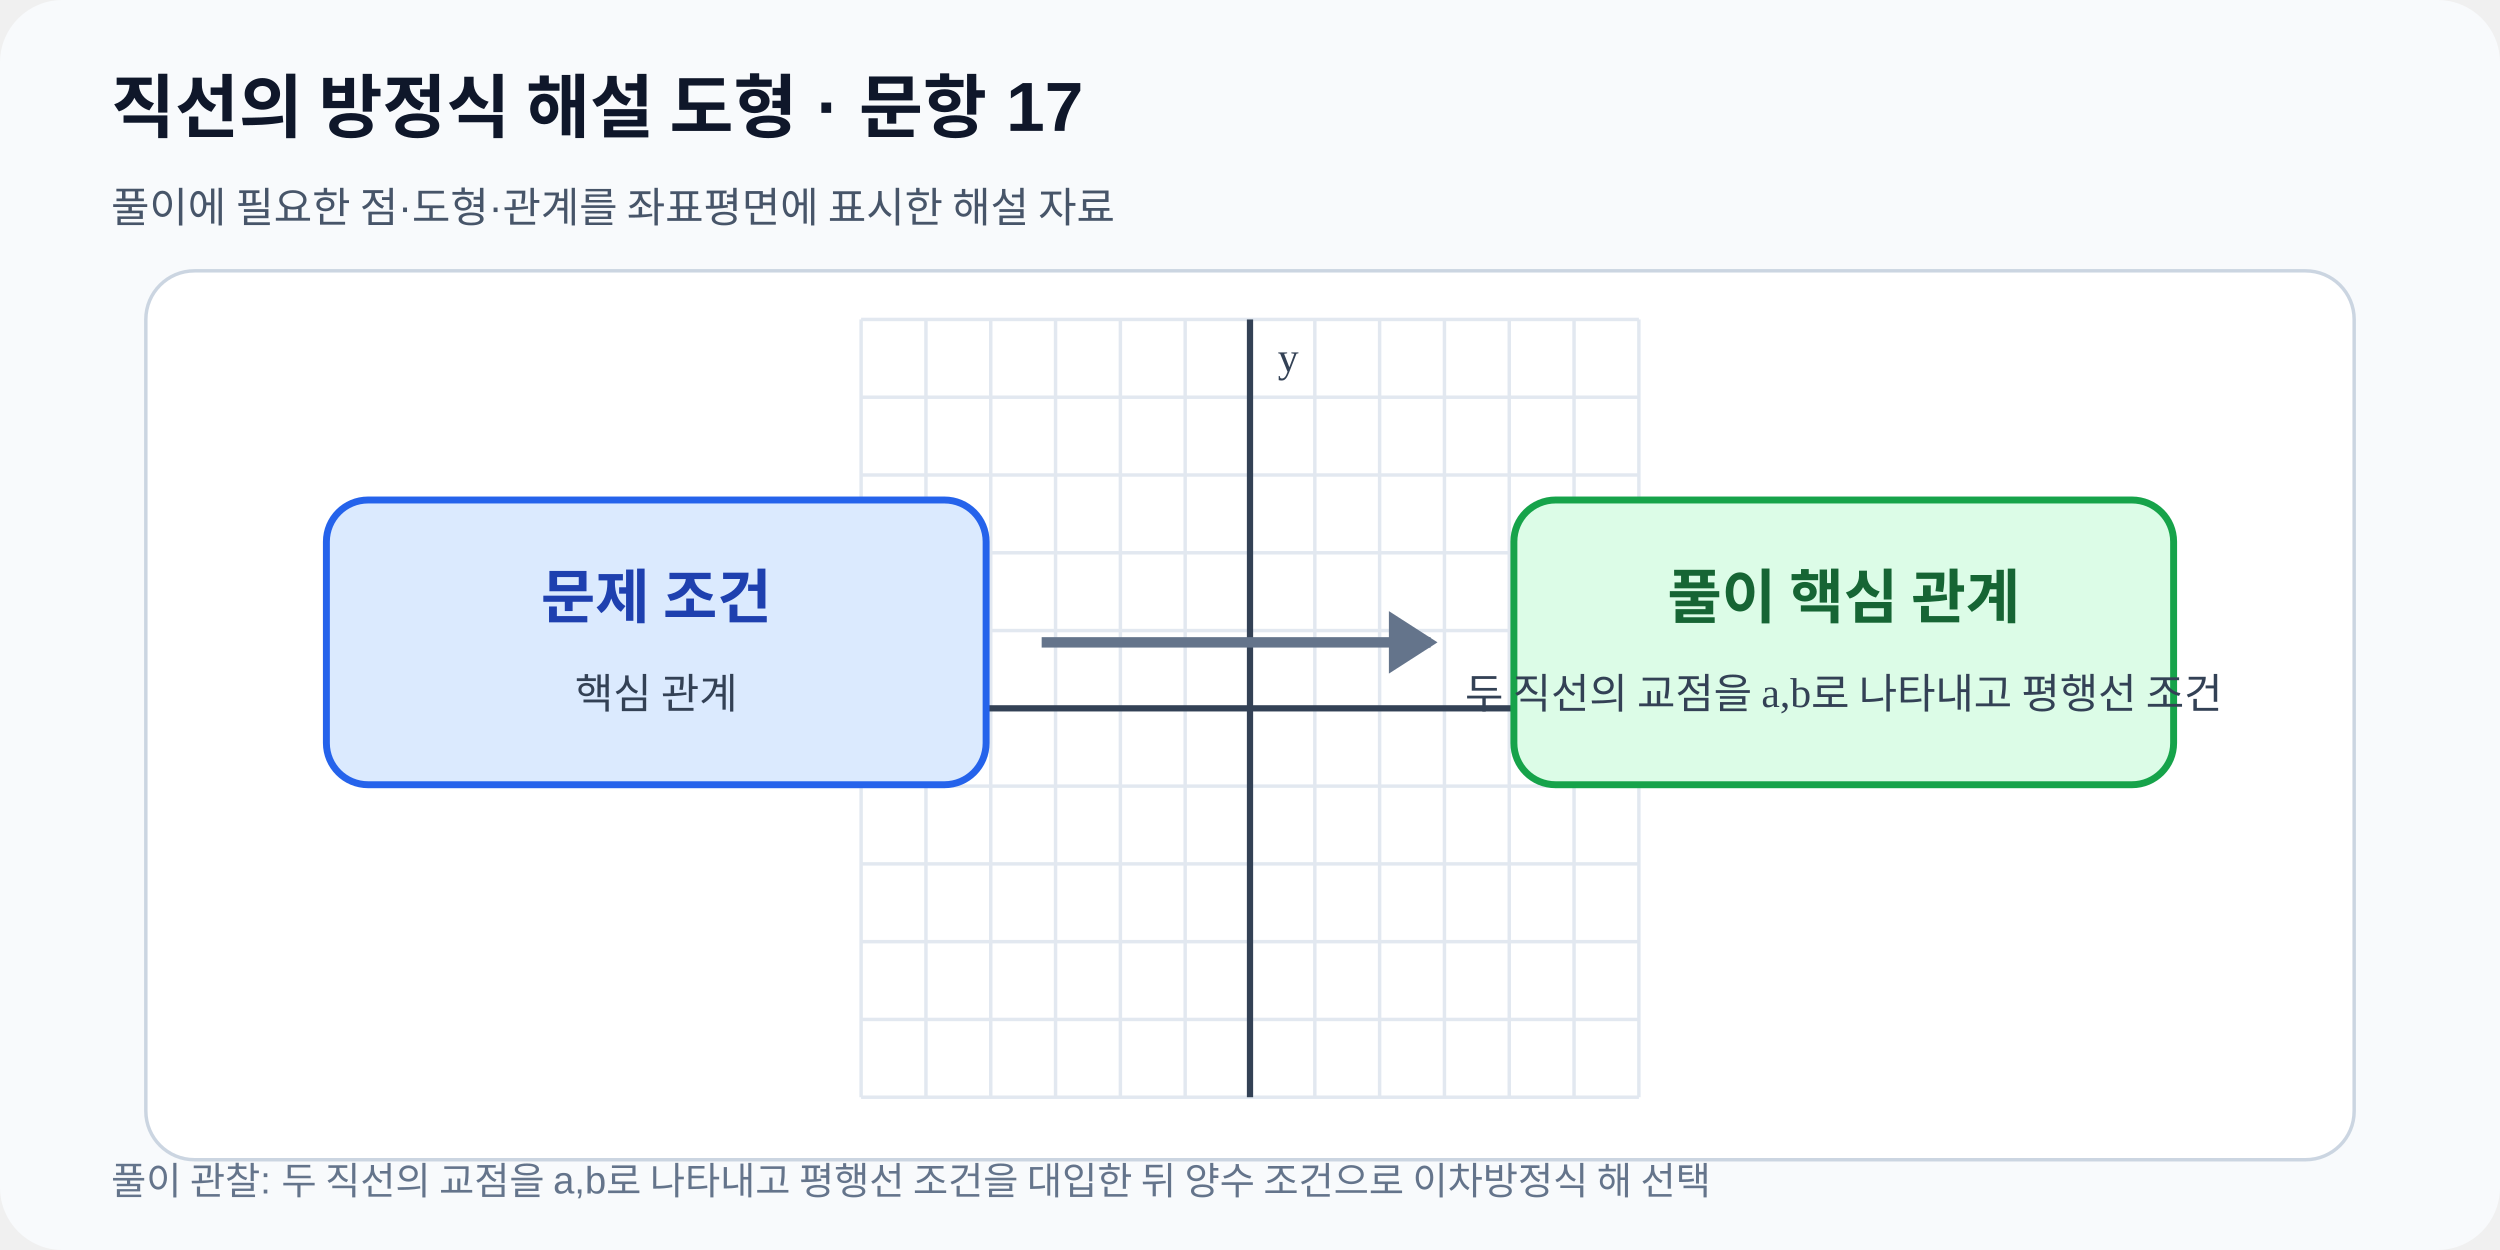
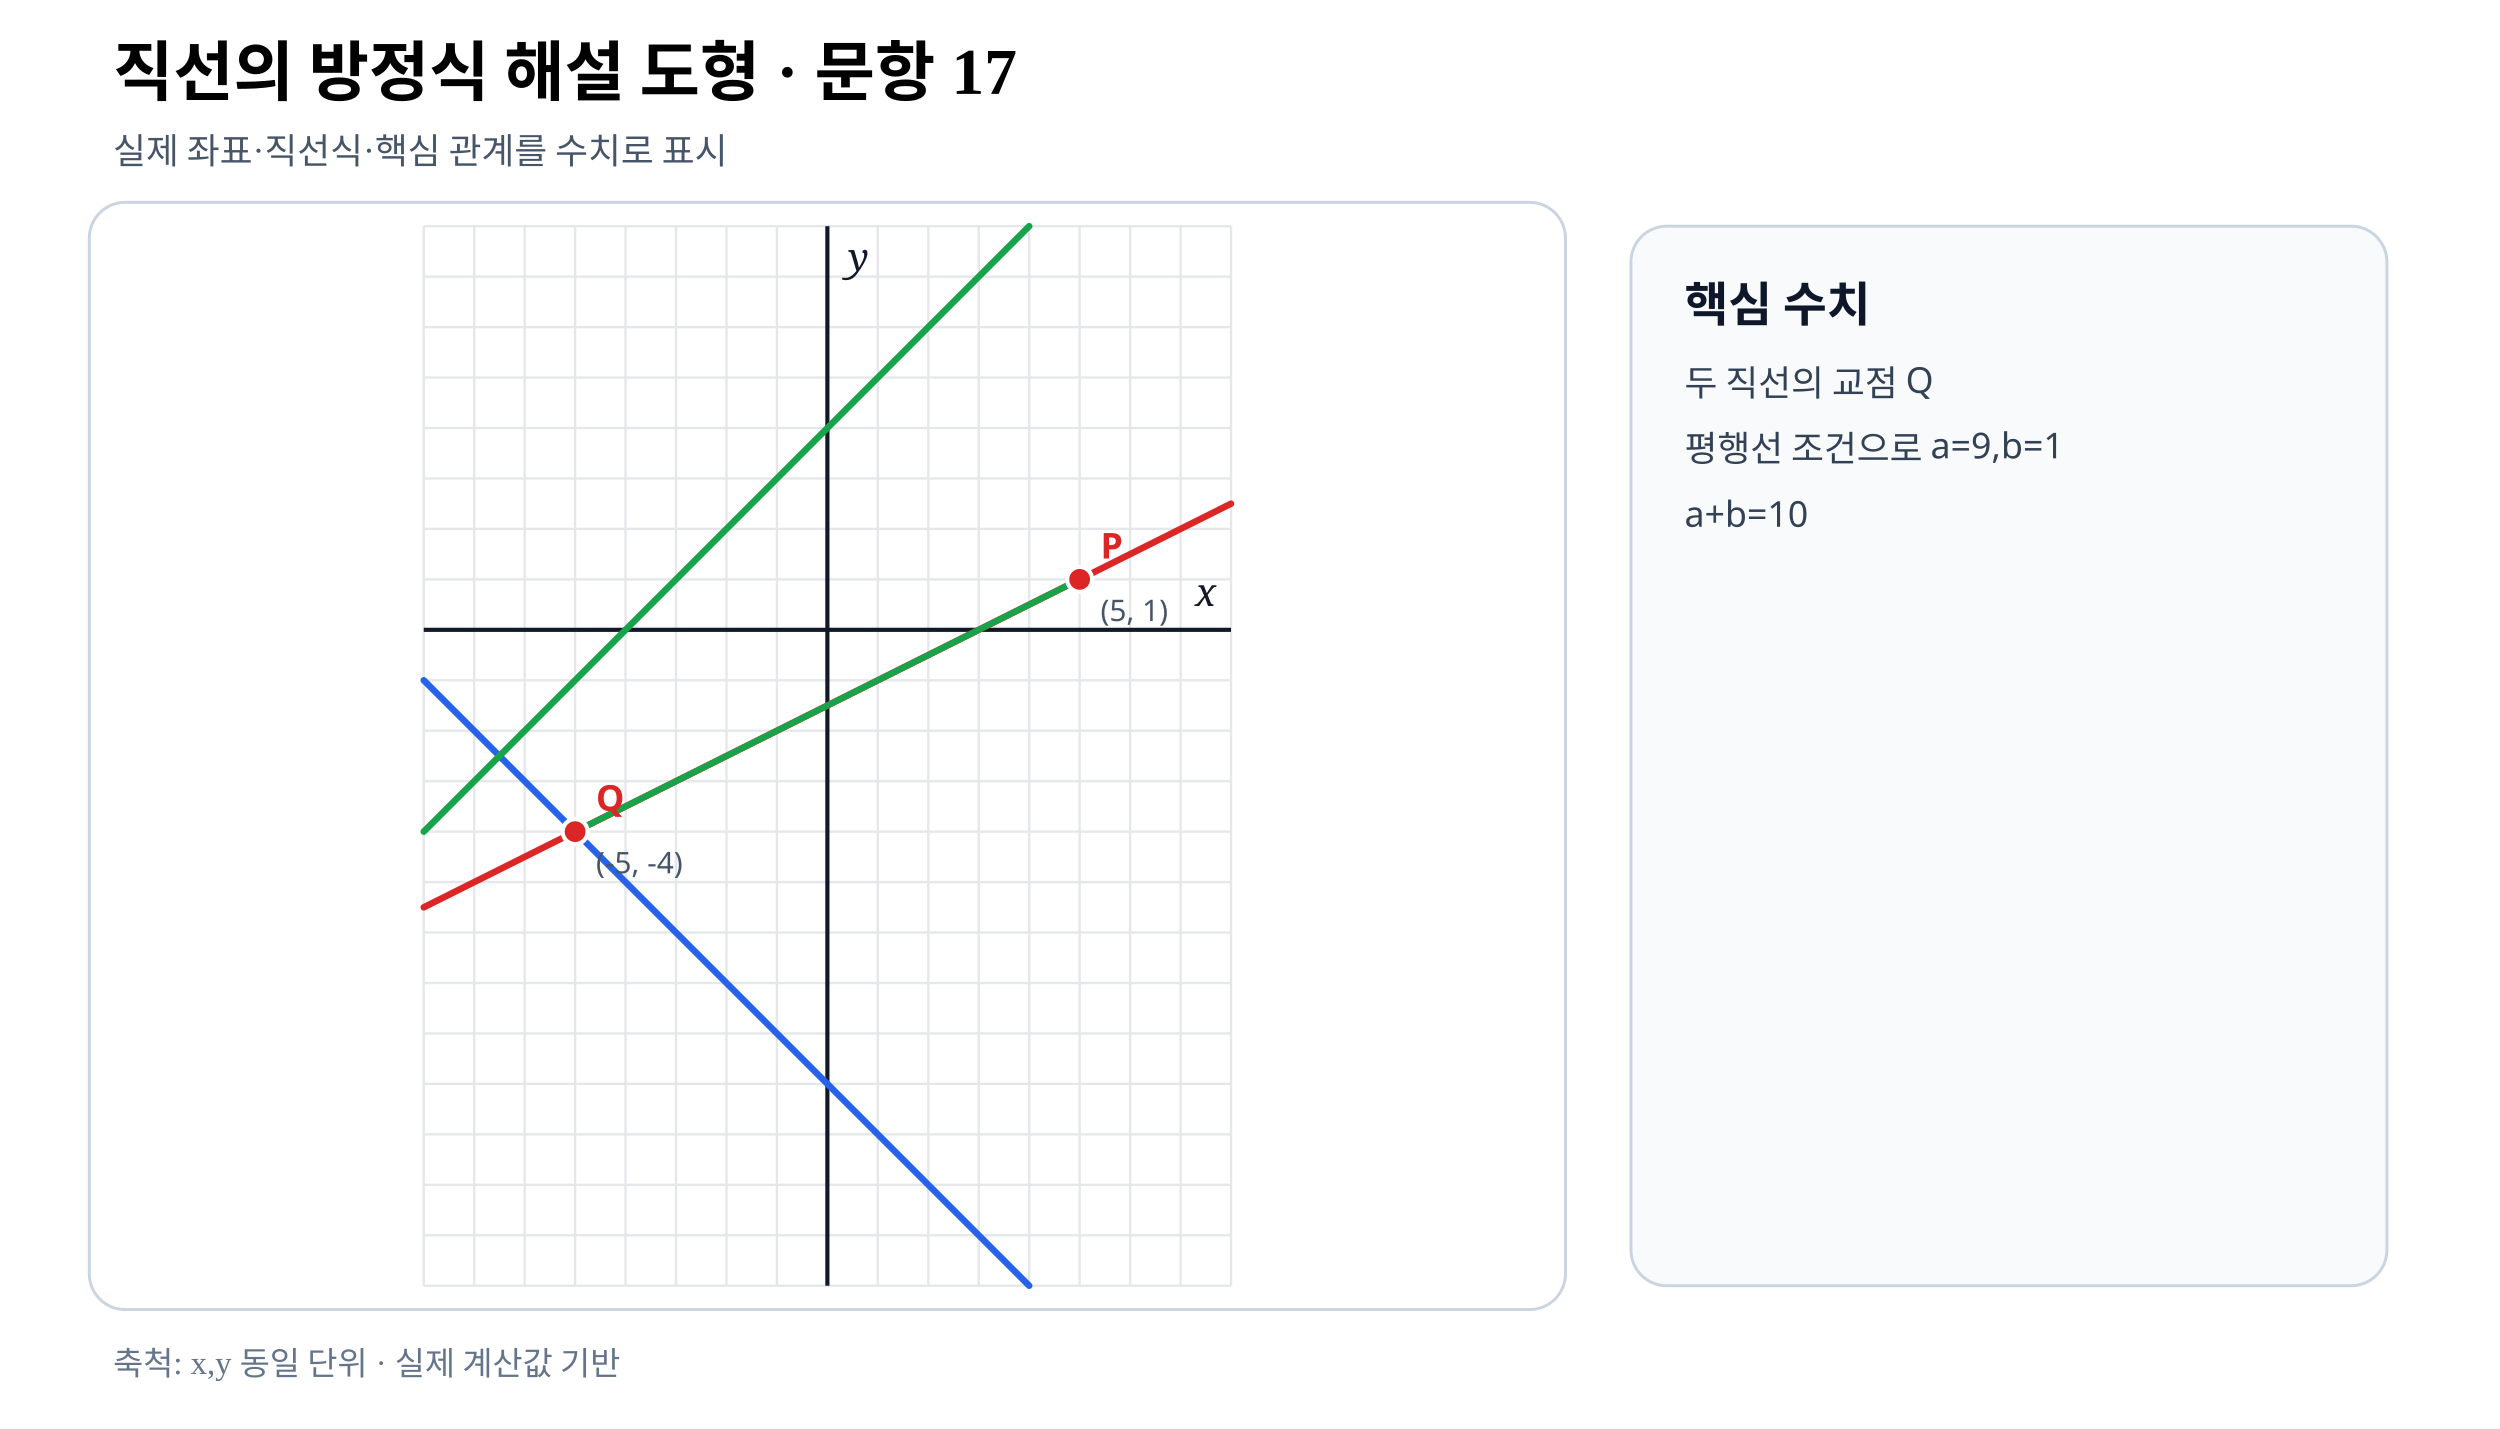
- <svg xmlns="http://www.w3.org/2000/svg" viewBox="0 0 720 360" width="720" height="360" role="img" data-fact-hash="f634f4ed6f28aaf7b6cad91485bdf0b182936856c0dc06a631eac9bdb0c8155e" data-scale-policy="SCHEMATIC_ALLOWED">
-   <defs>
-     <marker id="arrow" markerWidth="8" markerHeight="8" refX="7" refY="4" orient="auto">
-       <path d="M0 0 8 4 0 8z" fill="#2563eb" />
-     </marker>
-   </defs>
-   <rect width="720" height="360" rx="18" fill="#f8fafc" />
-   <text x="32" y="38" font-family="Arial,sans-serif" font-size="20" font-weight="700" fill="#0f172a">직선의 방정식 해설 도형 · 문항 17</text>
-   <text x="32" y="64" font-family="Arial,sans-serif" font-size="12" fill="#475569">풀이에 필요한 점·도형·관계를 좌표평면에 표시한 해설 자료</text>
-   <rect x="42" y="78" width="636" height="256" rx="14" fill="#ffffff" stroke="#cbd5e1" />
-   <line x1="248.00" y1="92.0" x2="248.00" y2="316.0" stroke="#e2e8f0" stroke-width="1" />
-   <line x1="266.67" y1="92.0" x2="266.67" y2="316.0" stroke="#e2e8f0" stroke-width="1" />
-   <line x1="285.33" y1="92.0" x2="285.33" y2="316.0" stroke="#e2e8f0" stroke-width="1" />
-   <line x1="304.00" y1="92.0" x2="304.00" y2="316.0" stroke="#e2e8f0" stroke-width="1" />
-   <line x1="322.67" y1="92.0" x2="322.67" y2="316.0" stroke="#e2e8f0" stroke-width="1" />
-   <line x1="341.33" y1="92.0" x2="341.33" y2="316.0" stroke="#e2e8f0" stroke-width="1" />
-   <line x1="360.00" y1="92.0" x2="360.00" y2="316.0" stroke="#e2e8f0" stroke-width="1" />
-   <line x1="378.67" y1="92.0" x2="378.67" y2="316.0" stroke="#e2e8f0" stroke-width="1" />
-   <line x1="397.33" y1="92.0" x2="397.33" y2="316.0" stroke="#e2e8f0" stroke-width="1" />
-   <line x1="416.00" y1="92.0" x2="416.00" y2="316.0" stroke="#e2e8f0" stroke-width="1" />
-   <line x1="434.67" y1="92.0" x2="434.67" y2="316.0" stroke="#e2e8f0" stroke-width="1" />
-   <line x1="453.33" y1="92.0" x2="453.33" y2="316.0" stroke="#e2e8f0" stroke-width="1" />
-   <line x1="472.00" y1="92.0" x2="472.00" y2="316.0" stroke="#e2e8f0" stroke-width="1" />
-   <line x1="248.0" y1="316.00" x2="472.0" y2="316.00" stroke="#e2e8f0" stroke-width="1" />
-   <line x1="248.0" y1="293.60" x2="472.0" y2="293.60" stroke="#e2e8f0" stroke-width="1" />
-   <line x1="248.0" y1="271.20" x2="472.0" y2="271.20" stroke="#e2e8f0" stroke-width="1" />
-   <line x1="248.0" y1="248.80" x2="472.0" y2="248.80" stroke="#e2e8f0" stroke-width="1" />
-   <line x1="248.0" y1="226.40" x2="472.0" y2="226.40" stroke="#e2e8f0" stroke-width="1" />
-   <line x1="248.0" y1="204.00" x2="472.0" y2="204.00" stroke="#e2e8f0" stroke-width="1" />
-   <line x1="248.0" y1="181.60" x2="472.0" y2="181.60" stroke="#e2e8f0" stroke-width="1" />
-   <line x1="248.0" y1="159.20" x2="472.0" y2="159.20" stroke="#e2e8f0" stroke-width="1" />
-   <line x1="248.0" y1="136.80" x2="472.0" y2="136.80" stroke="#e2e8f0" stroke-width="1" />
-   <line x1="248.0" y1="114.40" x2="472.0" y2="114.40" stroke="#e2e8f0" stroke-width="1" />
-   <line x1="248.0" y1="92.00" x2="472.0" y2="92.00" stroke="#e2e8f0" stroke-width="1" />
-   <line x1="360.00" y1="92.0" x2="360.00" y2="316.0" stroke="#334155" stroke-width="1.8" />
-   <text x="368.00" y="107.00" font-size="12" fill="#334155">y</text>
-   <line x1="248.0" y1="204.00" x2="472.0" y2="204.00" stroke="#334155" stroke-width="1.8" />
-   <text x="464.00" y="196.00" text-anchor="end" font-size="12" fill="#334155">x</text>
-   <rect x="94" y="144" width="190" height="82" rx="12" fill="#dbeafe" stroke="#2563eb" stroke-width="2" />
-   <rect x="436" y="144" width="190" height="82" rx="12" fill="#dcfce7" stroke="#16a34a" stroke-width="2" />
-   <path d="M300 185h112" stroke="#64748b" stroke-width="3" />
-   <path d="m400 176 14 9-14 9" fill="#64748b" />
-   <text x="189" y="178" text-anchor="middle" font-size="17" font-weight="700" fill="#1e40af">문제 조건</text>
-   <text x="189" y="204" text-anchor="middle" font-size="12" fill="#334155">핵심 관계</text>
-   <text x="531" y="178" text-anchor="middle" font-size="17" font-weight="700" fill="#166534">풀이 핵심 관계</text>
-   <text x="531" y="204" text-anchor="middle" font-size="12" fill="#334155">두 직선의 교점을 a,b로 나타내고 평행선 조건</text>
-   <text x="32" y="344" font-family="Arial,sans-serif" font-size="11" fill="#64748b">풀이 관찰: 두 직선의 교점을 a,b로 나타내고 평행선 조건을 대입한 뒤 양수 조건으로 이차방정식 해 선택</text>
+ <svg xmlns="http://www.w3.org/2000/svg" viewBox="0 0 840 480" width="840" height="480" preserveAspectRatio="xMidYMid meet" role="img" aria-labelledby="title desc" data-fact-hash="345550b07acb1d363754093212ed989dc1bc71dcc5f7bd239d5e8a4c52f0baf7" data-scale-policy="EQUAL_SCALE_REQUIRED" data-axis-scale-mode="EQUAL_UNIT" data-geometry-style-version="AP_GEOMETRY_PRINT_V1_0_DRAFT" data-visual-provenance="independent-numeric-facts-current">
+   <style>.axis{font:italic 13px serif;fill:#111827}.point{font:700 12px sans-serif}.coord{font:10px sans-serif;fill:#475569}.panel{font:700 16px sans-serif;fill:#0f172a}.note{font:12px sans-serif;fill:#334155}</style>
+   <rect width="840" height="480" fill="#fff" />
+   <text x="38" y="32" font-size="22" font-weight="700">직선의 방정식 해설 도형 · 문항 17</text>
+   <text x="38" y="55" font-size="12" fill="#475569">실제 좌표·직선식·핵심 관계를 수치로 표시</text>
+   <rect x="30" y="68" width="496" height="372" rx="12" fill="#fff" stroke="#cbd5e1" />
+   <line x1="142.38" y1="76.00" x2="142.38" y2="432.00" stroke="#e5e7eb" stroke-width=".8" />
+   <line x1="159.33" y1="76.00" x2="159.33" y2="432.00" stroke="#e5e7eb" stroke-width=".8" />
+   <line x1="176.29" y1="76.00" x2="176.29" y2="432.00" stroke="#e5e7eb" stroke-width=".8" />
+   <line x1="193.24" y1="76.00" x2="193.24" y2="432.00" stroke="#e5e7eb" stroke-width=".8" />
+   <line x1="210.19" y1="76.00" x2="210.19" y2="432.00" stroke="#e5e7eb" stroke-width=".8" />
+   <line x1="227.14" y1="76.00" x2="227.14" y2="432.00" stroke="#e5e7eb" stroke-width=".8" />
+   <line x1="244.10" y1="76.00" x2="244.10" y2="432.00" stroke="#e5e7eb" stroke-width=".8" />
+   <line x1="261.05" y1="76.00" x2="261.05" y2="432.00" stroke="#e5e7eb" stroke-width=".8" />
+   <line x1="278.00" y1="76.00" x2="278.00" y2="432.00" stroke="#e5e7eb" stroke-width=".8" />
+   <line x1="294.95" y1="76.00" x2="294.95" y2="432.00" stroke="#e5e7eb" stroke-width=".8" />
+   <line x1="311.90" y1="76.00" x2="311.90" y2="432.00" stroke="#e5e7eb" stroke-width=".8" />
+   <line x1="328.86" y1="76.00" x2="328.86" y2="432.00" stroke="#e5e7eb" stroke-width=".8" />
+   <line x1="345.81" y1="76.00" x2="345.81" y2="432.00" stroke="#e5e7eb" stroke-width=".8" />
+   <line x1="362.76" y1="76.00" x2="362.76" y2="432.00" stroke="#e5e7eb" stroke-width=".8" />
+   <line x1="379.71" y1="76.00" x2="379.71" y2="432.00" stroke="#e5e7eb" stroke-width=".8" />
+   <line x1="396.67" y1="76.00" x2="396.67" y2="432.00" stroke="#e5e7eb" stroke-width=".8" />
+   <line x1="413.62" y1="76.00" x2="413.62" y2="432.00" stroke="#e5e7eb" stroke-width=".8" />
+   <line x1="142.38" y1="432.00" x2="413.62" y2="432.00" stroke="#e5e7eb" stroke-width=".8" />
+   <line x1="142.38" y1="415.05" x2="413.62" y2="415.05" stroke="#e5e7eb" stroke-width=".8" />
+   <line x1="142.38" y1="398.10" x2="413.62" y2="398.10" stroke="#e5e7eb" stroke-width=".8" />
+   <line x1="142.38" y1="381.14" x2="413.62" y2="381.14" stroke="#e5e7eb" stroke-width=".8" />
+   <line x1="142.38" y1="364.19" x2="413.62" y2="364.19" stroke="#e5e7eb" stroke-width=".8" />
+   <line x1="142.38" y1="347.24" x2="413.62" y2="347.24" stroke="#e5e7eb" stroke-width=".8" />
+   <line x1="142.38" y1="330.29" x2="413.62" y2="330.29" stroke="#e5e7eb" stroke-width=".8" />
+   <line x1="142.38" y1="313.33" x2="413.62" y2="313.33" stroke="#e5e7eb" stroke-width=".8" />
+   <line x1="142.38" y1="296.38" x2="413.62" y2="296.38" stroke="#e5e7eb" stroke-width=".8" />
+   <line x1="142.38" y1="279.43" x2="413.62" y2="279.43" stroke="#e5e7eb" stroke-width=".8" />
+   <line x1="142.38" y1="262.48" x2="413.62" y2="262.48" stroke="#e5e7eb" stroke-width=".8" />
+   <line x1="142.38" y1="245.52" x2="413.62" y2="245.52" stroke="#e5e7eb" stroke-width=".8" />
+   <line x1="142.38" y1="228.57" x2="413.62" y2="228.57" stroke="#e5e7eb" stroke-width=".8" />
+   <line x1="142.38" y1="211.62" x2="413.62" y2="211.62" stroke="#e5e7eb" stroke-width=".8" />
+   <line x1="142.38" y1="194.67" x2="413.62" y2="194.67" stroke="#e5e7eb" stroke-width=".8" />
+   <line x1="142.38" y1="177.71" x2="413.62" y2="177.71" stroke="#e5e7eb" stroke-width=".8" />
+   <line x1="142.38" y1="160.76" x2="413.62" y2="160.76" stroke="#e5e7eb" stroke-width=".8" />
+   <line x1="142.38" y1="143.81" x2="413.62" y2="143.81" stroke="#e5e7eb" stroke-width=".8" />
+   <line x1="142.38" y1="126.86" x2="413.62" y2="126.86" stroke="#e5e7eb" stroke-width=".8" />
+   <line x1="142.38" y1="109.90" x2="413.62" y2="109.90" stroke="#e5e7eb" stroke-width=".8" />
+   <line x1="142.38" y1="92.95" x2="413.62" y2="92.95" stroke="#e5e7eb" stroke-width=".8" />
+   <line x1="142.38" y1="76.00" x2="413.62" y2="76.00" stroke="#e5e7eb" stroke-width=".8" />
+   <line data-geometry="axis-y" x1="278.00" y1="76.00" x2="278.00" y2="432.00" stroke="#111827" stroke-width="1.4" />
+   <text x="285.00" y="91.00" class="axis">y</text>
+   <line data-geometry="axis-x" x1="142.38" y1="211.62" x2="413.62" y2="211.62" stroke="#111827" stroke-width="1.4" />
+   <text x="408.62" y="203.62" text-anchor="end" class="axis">x</text>
+   <line data-geometry="line" data-a="1" data-b="1" data-c="9" data-model-x1="-8" data-model-y1="-1" data-model-x2="4" data-model-y2="-13" data-equation="1x+y+9=0" x1="142.38" y1="228.57" x2="345.81" y2="432.00" stroke="#2563eb" stroke-width="2.2" stroke-linecap="round" />
+   <line data-geometry="line" data-a="1" data-b="-1" data-c="4" data-model-x1="-8" data-model-y1="-4" data-model-x2="4" data-model-y2="8" data-equation="1x−y+4=0" x1="142.38" y1="279.43" x2="345.81" y2="76.00" stroke="#16a34a" stroke-width="2.2" stroke-linecap="round" />
+   <line data-geometry="line" data-a="1" data-b="-2" data-c="-3" data-model-x1="-8" data-model-y1="-5.5" data-model-x2="8" data-model-y2="2.5" data-equation="1x−2y−3=0" x1="142.38" y1="304.86" x2="413.62" y2="169.24" stroke="#dc2626" stroke-width="2.2" stroke-linecap="round" />
+   <line data-geometry="segment" data-model-x1="-5" data-model-y1="-4" data-model-x2="5" data-model-y2="1" x1="193.24" y1="279.43" x2="362.76" y2="194.67" stroke="#16a34a" stroke-width="2.1" />
+   <g data-point-label="Q" data-point-x="-5" data-point-y="-4">
+     <circle cx="193.24" cy="279.43" r="4.2" fill="#dc2626" stroke="#fff" stroke-width="1.4" />
+     <text x="200.24" y="272.43" class="point" fill="#dc2626">Q</text>
+     <text x="200.24" y="293.43" class="coord">(-5, -4)</text>
+   </g>
+   <g data-point-label="P" data-point-x="5" data-point-y="1">
+     <circle cx="362.76" cy="194.67" r="4.2" fill="#dc2626" stroke="#fff" stroke-width="1.4" />
+     <text x="369.76" y="187.67" class="point" fill="#dc2626">P</text>
+     <text x="369.76" y="208.67" class="coord">(5, 1)</text>
+   </g>
+   <rect x="548" y="76" width="254" height="356" rx="12" fill="#f8fafc" stroke="#cbd5e1" />
+   <text x="566" y="108" class="panel">핵심 수치</text>
+   <text x="566" y="133" class="note">두 직선의 교점 Q</text>
+   <text x="566" y="155" class="note">평행선 조건으로 a=9,b=1</text>
+   <text x="566" y="177" class="note">a+b=10</text>
+   <text x="38" y="462" font-size="11" fill="#64748b">축척: x,y 동일 단위 · 실제 계산값 기반</text>
</svg>
